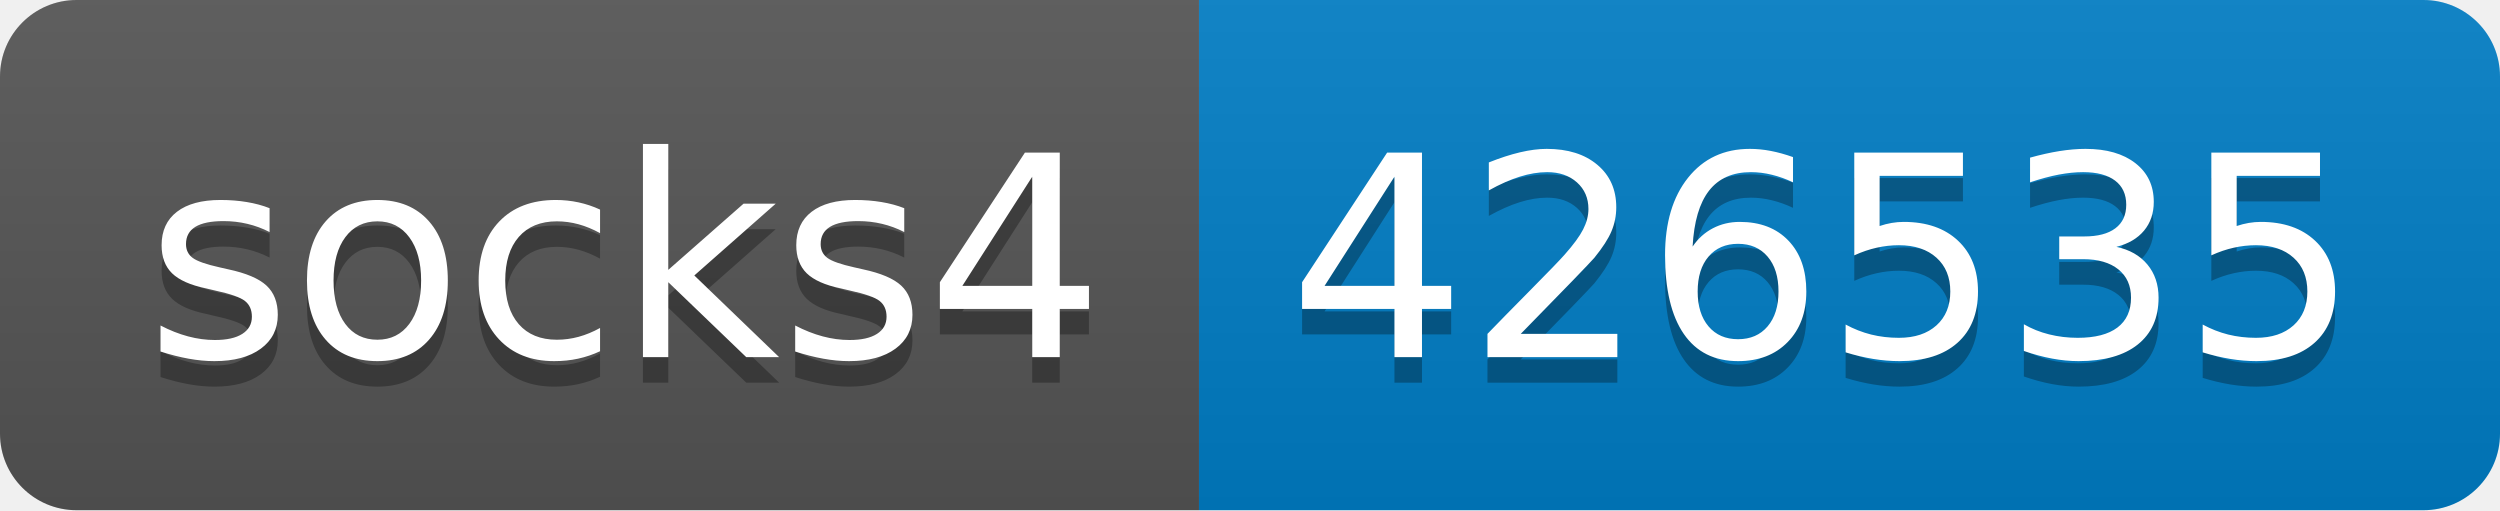
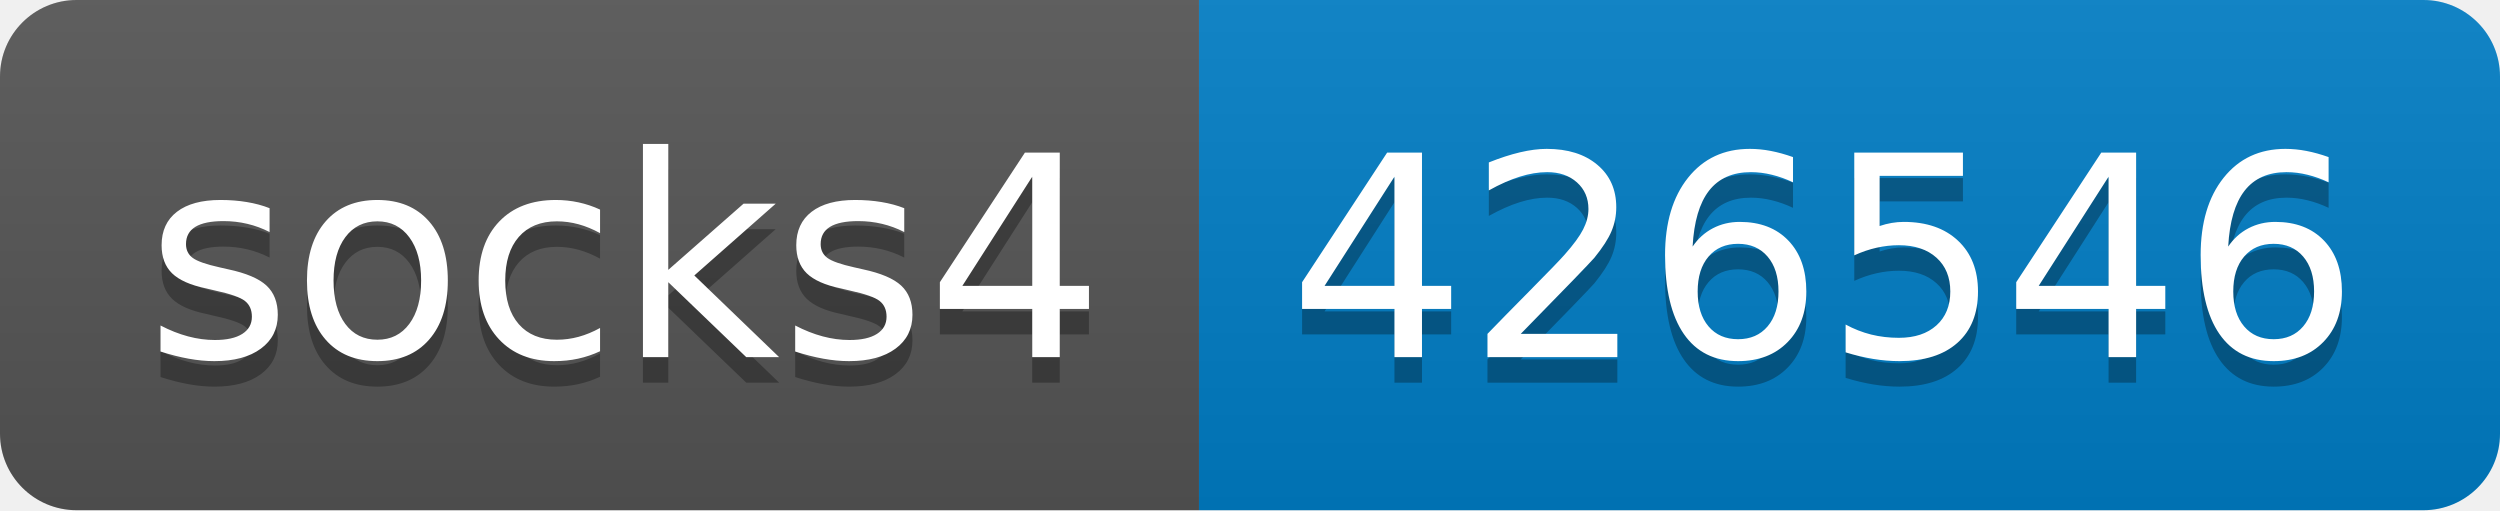
- <svg xmlns="http://www.w3.org/2000/svg" width="98" height="20" role="img" aria-label="socks4: 426535">
+ <svg xmlns="http://www.w3.org/2000/svg" width="98" height="20" role="img" aria-label="socks4: 426546">
  <linearGradient id="s" x2="0" y2="100%">
    <stop offset="0" stop-color="#bbb" stop-opacity=".1" />
    <stop offset="1" stop-opacity=".1" />
  </linearGradient>
  <clipPath id="r">
    <rect width="98" height="20" rx="3" fill="#fff" />
  </clipPath>
  <g clip-path="url(#r)">
    <rect width="47" height="20" fill="#555" />
    <rect x="47" width="51" height="20" fill="#007ec6" />
    <rect width="98" height="20" fill="url(#s)" />
  </g>
  <g fill="#fff" text-anchor="middle" font-family="Verdana,Geneva,DejaVu Sans,sans-serif" text-rendering="geometricPrecision" font-size="110">
    <text aria-hidden="true" x="245" y="150" fill="#010101" fill-opacity=".3" transform="scale(.1)" textLength="370">socks4</text>
    <text x="245" y="140" transform="scale(.1)" fill="#fff" textLength="370">socks4</text>
-     <text aria-hidden="true" x="715" y="150" fill="#010101" fill-opacity=".3" transform="scale(.1)" textLength="410">426535</text>
-     <text x="715" y="140" transform="scale(.1)" fill="#fff" textLength="410">426535</text>
+     <text aria-hidden="true" x="715" y="150" fill="#010101" fill-opacity=".3" transform="scale(.1)" textLength="410">426546</text>
+     <text x="715" y="140" transform="scale(.1)" fill="#fff" textLength="410">426546</text>
  </g>
</svg>
